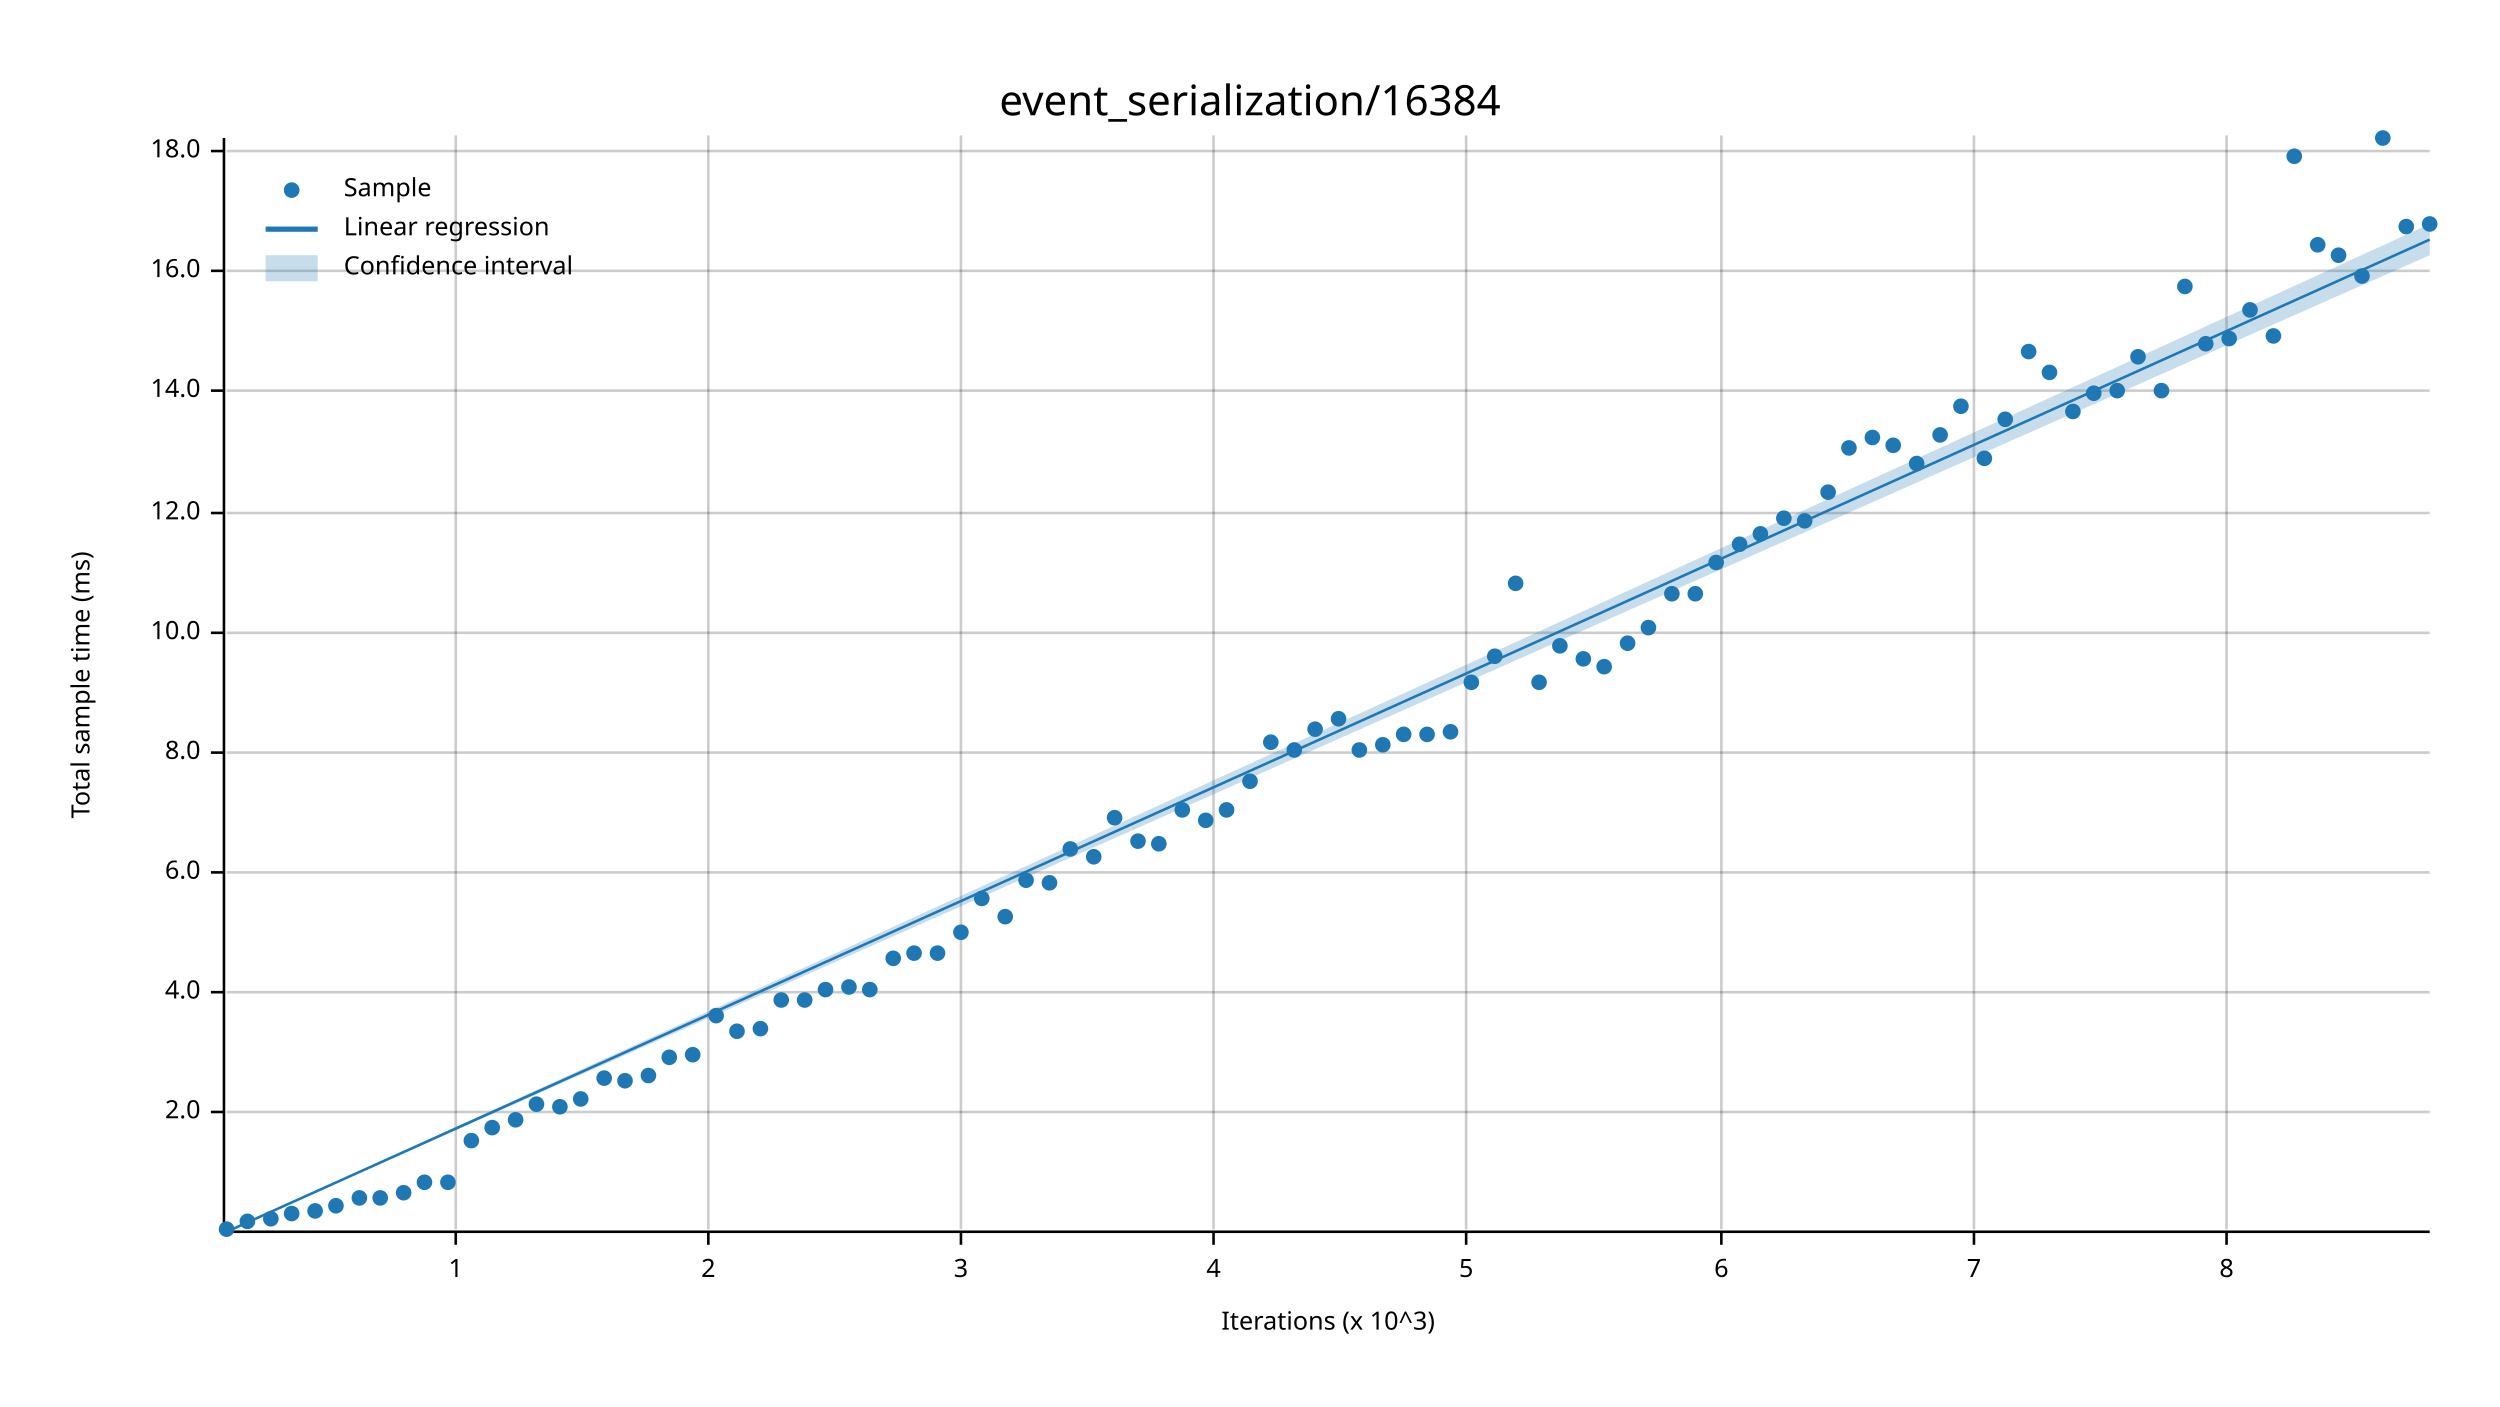
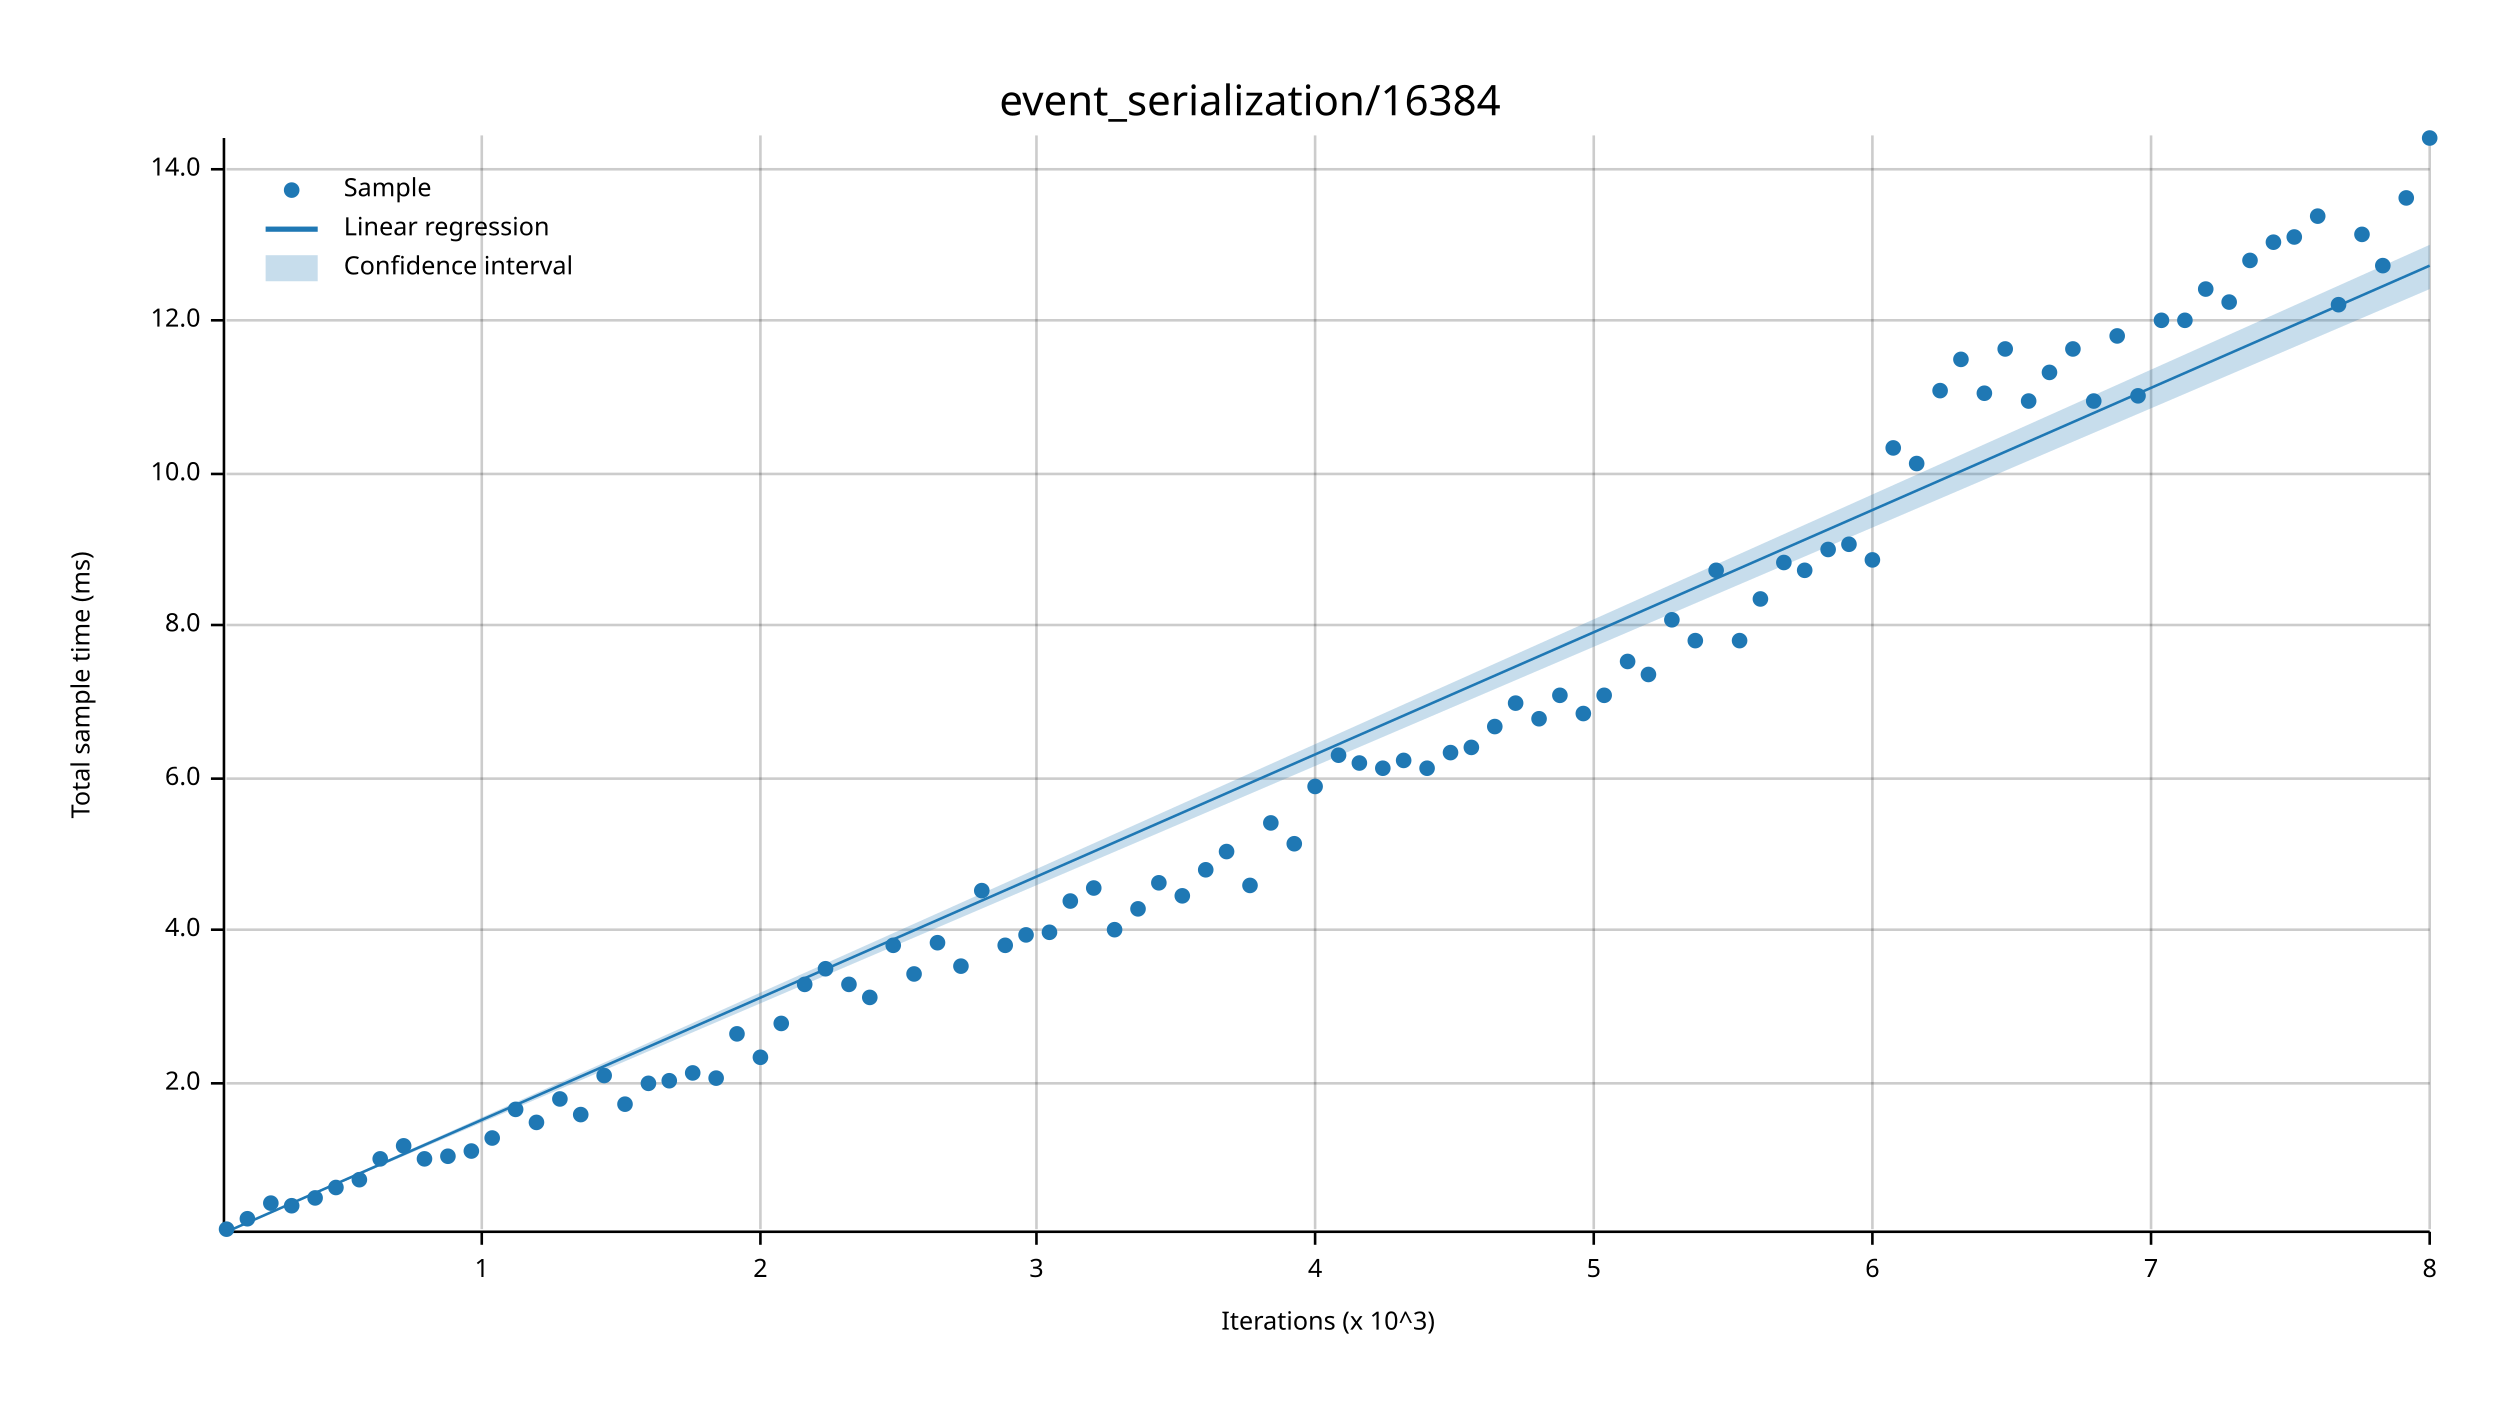
<svg xmlns="http://www.w3.org/2000/svg" width="960" height="540" viewBox="0 0 960 540">
  <text x="480" y="32" dy="0.76em" text-anchor="middle" font-family="sans-serif" font-size="16.129" opacity="1" fill="#000000">
event_serialization/16384
</text>
  <text x="27" y="263" dy="0.76em" text-anchor="middle" font-family="sans-serif" font-size="9.677" opacity="1" fill="#000000" transform="rotate(270, 27, 263)">
Total sample time (ms)
</text>
  <text x="510" y="513" dy="-0.5ex" text-anchor="middle" font-family="sans-serif" font-size="9.677" opacity="1" fill="#000000">
Iterations (x 10^3)
</text>
-   <line opacity="0.2" stroke="#000000" stroke-width="1" x1="175" y1="472" x2="175" y2="52" />
-   <line opacity="0.2" stroke="#000000" stroke-width="1" x1="272" y1="472" x2="272" y2="52" />
-   <line opacity="0.2" stroke="#000000" stroke-width="1" x1="369" y1="472" x2="369" y2="52" />
-   <line opacity="0.2" stroke="#000000" stroke-width="1" x1="466" y1="472" x2="466" y2="52" />
-   <line opacity="0.2" stroke="#000000" stroke-width="1" x1="563" y1="472" x2="563" y2="52" />
-   <line opacity="0.2" stroke="#000000" stroke-width="1" x1="661" y1="472" x2="661" y2="52" />
-   <line opacity="0.2" stroke="#000000" stroke-width="1" x1="758" y1="472" x2="758" y2="52" />
-   <line opacity="0.2" stroke="#000000" stroke-width="1" x1="855" y1="472" x2="855" y2="52" />
-   <line opacity="0.2" stroke="#000000" stroke-width="1" x1="87" y1="427" x2="933" y2="427" />
-   <line opacity="0.2" stroke="#000000" stroke-width="1" x1="87" y1="381" x2="933" y2="381" />
-   <line opacity="0.2" stroke="#000000" stroke-width="1" x1="87" y1="335" x2="933" y2="335" />
-   <line opacity="0.2" stroke="#000000" stroke-width="1" x1="87" y1="289" x2="933" y2="289" />
-   <line opacity="0.2" stroke="#000000" stroke-width="1" x1="87" y1="243" x2="933" y2="243" />
-   <line opacity="0.2" stroke="#000000" stroke-width="1" x1="87" y1="197" x2="933" y2="197" />
-   <line opacity="0.2" stroke="#000000" stroke-width="1" x1="87" y1="150" x2="933" y2="150" />
-   <line opacity="0.2" stroke="#000000" stroke-width="1" x1="87" y1="104" x2="933" y2="104" />
-   <line opacity="0.2" stroke="#000000" stroke-width="1" x1="87" y1="58" x2="933" y2="58" />
+   <line opacity="0.2" stroke="#000000" stroke-width="1" x1="185" y1="472" x2="185" y2="52" />
+   <line opacity="0.2" stroke="#000000" stroke-width="1" x1="292" y1="472" x2="292" y2="52" />
+   <line opacity="0.2" stroke="#000000" stroke-width="1" x1="398" y1="472" x2="398" y2="52" />
+   <line opacity="0.2" stroke="#000000" stroke-width="1" x1="505" y1="472" x2="505" y2="52" />
+   <line opacity="0.2" stroke="#000000" stroke-width="1" x1="612" y1="472" x2="612" y2="52" />
+   <line opacity="0.2" stroke="#000000" stroke-width="1" x1="719" y1="472" x2="719" y2="52" />
+   <line opacity="0.2" stroke="#000000" stroke-width="1" x1="826" y1="472" x2="826" y2="52" />
+   <line opacity="0.2" stroke="#000000" stroke-width="1" x1="933" y1="472" x2="933" y2="52" />
+   <line opacity="0.2" stroke="#000000" stroke-width="1" x1="87" y1="416" x2="933" y2="416" />
+   <line opacity="0.2" stroke="#000000" stroke-width="1" x1="87" y1="357" x2="933" y2="357" />
+   <line opacity="0.2" stroke="#000000" stroke-width="1" x1="87" y1="299" x2="933" y2="299" />
+   <line opacity="0.2" stroke="#000000" stroke-width="1" x1="87" y1="240" x2="933" y2="240" />
+   <line opacity="0.2" stroke="#000000" stroke-width="1" x1="87" y1="182" x2="933" y2="182" />
+   <line opacity="0.2" stroke="#000000" stroke-width="1" x1="87" y1="123" x2="933" y2="123" />
+   <line opacity="0.2" stroke="#000000" stroke-width="1" x1="87" y1="65" x2="933" y2="65" />
  <polyline fill="none" opacity="1" stroke="#000000" stroke-width="1" points="86,53 86,473 " />
-   <text x="77" y="427" dy="0.5ex" text-anchor="end" font-family="sans-serif" font-size="9.677" opacity="1" fill="#000000">
+   <text x="77" y="416" dy="0.5ex" text-anchor="end" font-family="sans-serif" font-size="9.677" opacity="1" fill="#000000">
2.0
</text>
-   <polyline fill="none" opacity="1" stroke="#000000" stroke-width="1" points="81,427 86,427 " />
-   <text x="77" y="381" dy="0.5ex" text-anchor="end" font-family="sans-serif" font-size="9.677" opacity="1" fill="#000000">
+   <polyline fill="none" opacity="1" stroke="#000000" stroke-width="1" points="81,416 86,416 " />
+   <text x="77" y="357" dy="0.5ex" text-anchor="end" font-family="sans-serif" font-size="9.677" opacity="1" fill="#000000">
4.0
</text>
-   <polyline fill="none" opacity="1" stroke="#000000" stroke-width="1" points="81,381 86,381 " />
-   <text x="77" y="335" dy="0.5ex" text-anchor="end" font-family="sans-serif" font-size="9.677" opacity="1" fill="#000000">
+   <polyline fill="none" opacity="1" stroke="#000000" stroke-width="1" points="81,357 86,357 " />
+   <text x="77" y="299" dy="0.5ex" text-anchor="end" font-family="sans-serif" font-size="9.677" opacity="1" fill="#000000">
6.0
</text>
-   <polyline fill="none" opacity="1" stroke="#000000" stroke-width="1" points="81,335 86,335 " />
-   <text x="77" y="289" dy="0.5ex" text-anchor="end" font-family="sans-serif" font-size="9.677" opacity="1" fill="#000000">
+   <polyline fill="none" opacity="1" stroke="#000000" stroke-width="1" points="81,299 86,299 " />
+   <text x="77" y="240" dy="0.5ex" text-anchor="end" font-family="sans-serif" font-size="9.677" opacity="1" fill="#000000">
8.0
</text>
-   <polyline fill="none" opacity="1" stroke="#000000" stroke-width="1" points="81,289 86,289 " />
-   <text x="77" y="243" dy="0.5ex" text-anchor="end" font-family="sans-serif" font-size="9.677" opacity="1" fill="#000000">
+   <polyline fill="none" opacity="1" stroke="#000000" stroke-width="1" points="81,240 86,240 " />
+   <text x="77" y="182" dy="0.5ex" text-anchor="end" font-family="sans-serif" font-size="9.677" opacity="1" fill="#000000">
10.0
</text>
-   <polyline fill="none" opacity="1" stroke="#000000" stroke-width="1" points="81,243 86,243 " />
-   <text x="77" y="197" dy="0.5ex" text-anchor="end" font-family="sans-serif" font-size="9.677" opacity="1" fill="#000000">
+   <polyline fill="none" opacity="1" stroke="#000000" stroke-width="1" points="81,182 86,182 " />
+   <text x="77" y="123" dy="0.5ex" text-anchor="end" font-family="sans-serif" font-size="9.677" opacity="1" fill="#000000">
12.0
</text>
-   <polyline fill="none" opacity="1" stroke="#000000" stroke-width="1" points="81,197 86,197 " />
-   <text x="77" y="150" dy="0.5ex" text-anchor="end" font-family="sans-serif" font-size="9.677" opacity="1" fill="#000000">
+   <polyline fill="none" opacity="1" stroke="#000000" stroke-width="1" points="81,123 86,123 " />
+   <text x="77" y="65" dy="0.5ex" text-anchor="end" font-family="sans-serif" font-size="9.677" opacity="1" fill="#000000">
14.0
</text>
-   <polyline fill="none" opacity="1" stroke="#000000" stroke-width="1" points="81,150 86,150 " />
-   <text x="77" y="104" dy="0.5ex" text-anchor="end" font-family="sans-serif" font-size="9.677" opacity="1" fill="#000000">
- 16.0
- </text>
-   <polyline fill="none" opacity="1" stroke="#000000" stroke-width="1" points="81,104 86,104 " />
-   <text x="77" y="58" dy="0.5ex" text-anchor="end" font-family="sans-serif" font-size="9.677" opacity="1" fill="#000000">
- 18.0
- </text>
-   <polyline fill="none" opacity="1" stroke="#000000" stroke-width="1" points="81,58 86,58 " />
+   <polyline fill="none" opacity="1" stroke="#000000" stroke-width="1" points="81,65 86,65 " />
  <polyline fill="none" opacity="1" stroke="#000000" stroke-width="1" points="87,473 933,473 " />
-   <text x="175" y="483" dy="0.76em" text-anchor="middle" font-family="sans-serif" font-size="9.677" opacity="1" fill="#000000">
+   <text x="185" y="483" dy="0.76em" text-anchor="middle" font-family="sans-serif" font-size="9.677" opacity="1" fill="#000000">
1
</text>
-   <polyline fill="none" opacity="1" stroke="#000000" stroke-width="1" points="175,473 175,478 " />
-   <text x="272" y="483" dy="0.76em" text-anchor="middle" font-family="sans-serif" font-size="9.677" opacity="1" fill="#000000">
+   <polyline fill="none" opacity="1" stroke="#000000" stroke-width="1" points="185,473 185,478 " />
+   <text x="292" y="483" dy="0.76em" text-anchor="middle" font-family="sans-serif" font-size="9.677" opacity="1" fill="#000000">
2
</text>
-   <polyline fill="none" opacity="1" stroke="#000000" stroke-width="1" points="272,473 272,478 " />
-   <text x="369" y="483" dy="0.76em" text-anchor="middle" font-family="sans-serif" font-size="9.677" opacity="1" fill="#000000">
+   <polyline fill="none" opacity="1" stroke="#000000" stroke-width="1" points="292,473 292,478 " />
+   <text x="398" y="483" dy="0.76em" text-anchor="middle" font-family="sans-serif" font-size="9.677" opacity="1" fill="#000000">
3
</text>
-   <polyline fill="none" opacity="1" stroke="#000000" stroke-width="1" points="369,473 369,478 " />
-   <text x="466" y="483" dy="0.76em" text-anchor="middle" font-family="sans-serif" font-size="9.677" opacity="1" fill="#000000">
+   <polyline fill="none" opacity="1" stroke="#000000" stroke-width="1" points="398,473 398,478 " />
+   <text x="505" y="483" dy="0.76em" text-anchor="middle" font-family="sans-serif" font-size="9.677" opacity="1" fill="#000000">
4
</text>
-   <polyline fill="none" opacity="1" stroke="#000000" stroke-width="1" points="466,473 466,478 " />
-   <text x="563" y="483" dy="0.76em" text-anchor="middle" font-family="sans-serif" font-size="9.677" opacity="1" fill="#000000">
+   <polyline fill="none" opacity="1" stroke="#000000" stroke-width="1" points="505,473 505,478 " />
+   <text x="612" y="483" dy="0.76em" text-anchor="middle" font-family="sans-serif" font-size="9.677" opacity="1" fill="#000000">
5
</text>
-   <polyline fill="none" opacity="1" stroke="#000000" stroke-width="1" points="563,473 563,478 " />
-   <text x="661" y="483" dy="0.76em" text-anchor="middle" font-family="sans-serif" font-size="9.677" opacity="1" fill="#000000">
+   <polyline fill="none" opacity="1" stroke="#000000" stroke-width="1" points="612,473 612,478 " />
+   <text x="719" y="483" dy="0.76em" text-anchor="middle" font-family="sans-serif" font-size="9.677" opacity="1" fill="#000000">
6
</text>
-   <polyline fill="none" opacity="1" stroke="#000000" stroke-width="1" points="661,473 661,478 " />
-   <text x="758" y="483" dy="0.76em" text-anchor="middle" font-family="sans-serif" font-size="9.677" opacity="1" fill="#000000">
+   <polyline fill="none" opacity="1" stroke="#000000" stroke-width="1" points="719,473 719,478 " />
+   <text x="826" y="483" dy="0.76em" text-anchor="middle" font-family="sans-serif" font-size="9.677" opacity="1" fill="#000000">
7
</text>
-   <polyline fill="none" opacity="1" stroke="#000000" stroke-width="1" points="758,473 758,478 " />
-   <text x="855" y="483" dy="0.76em" text-anchor="middle" font-family="sans-serif" font-size="9.677" opacity="1" fill="#000000">
+   <polyline fill="none" opacity="1" stroke="#000000" stroke-width="1" points="826,473 826,478 " />
+   <text x="933" y="483" dy="0.76em" text-anchor="middle" font-family="sans-serif" font-size="9.677" opacity="1" fill="#000000">
8
</text>
-   <polyline fill="none" opacity="1" stroke="#000000" stroke-width="1" points="855,473 855,478 " />
+   <polyline fill="none" opacity="1" stroke="#000000" stroke-width="1" points="933,473 933,478 " />
  <circle cx="87" cy="472" r="3" opacity="1" fill="#1F78B4" stroke="none" stroke-width="1" />
-   <circle cx="95" cy="469" r="3" opacity="1" fill="#1F78B4" stroke="none" stroke-width="1" />
-   <circle cx="104" cy="468" r="3" opacity="1" fill="#1F78B4" stroke="none" stroke-width="1" />
-   <circle cx="112" cy="466" r="3" opacity="1" fill="#1F78B4" stroke="none" stroke-width="1" />
-   <circle cx="121" cy="465" r="3" opacity="1" fill="#1F78B4" stroke="none" stroke-width="1" />
-   <circle cx="129" cy="463" r="3" opacity="1" fill="#1F78B4" stroke="none" stroke-width="1" />
-   <circle cx="138" cy="460" r="3" opacity="1" fill="#1F78B4" stroke="none" stroke-width="1" />
-   <circle cx="146" cy="460" r="3" opacity="1" fill="#1F78B4" stroke="none" stroke-width="1" />
-   <circle cx="155" cy="458" r="3" opacity="1" fill="#1F78B4" stroke="none" stroke-width="1" />
-   <circle cx="163" cy="454" r="3" opacity="1" fill="#1F78B4" stroke="none" stroke-width="1" />
-   <circle cx="172" cy="454" r="3" opacity="1" fill="#1F78B4" stroke="none" stroke-width="1" />
-   <circle cx="181" cy="438" r="3" opacity="1" fill="#1F78B4" stroke="none" stroke-width="1" />
-   <circle cx="189" cy="433" r="3" opacity="1" fill="#1F78B4" stroke="none" stroke-width="1" />
-   <circle cx="198" cy="430" r="3" opacity="1" fill="#1F78B4" stroke="none" stroke-width="1" />
-   <circle cx="206" cy="424" r="3" opacity="1" fill="#1F78B4" stroke="none" stroke-width="1" />
-   <circle cx="215" cy="425" r="3" opacity="1" fill="#1F78B4" stroke="none" stroke-width="1" />
-   <circle cx="223" cy="422" r="3" opacity="1" fill="#1F78B4" stroke="none" stroke-width="1" />
-   <circle cx="232" cy="414" r="3" opacity="1" fill="#1F78B4" stroke="none" stroke-width="1" />
-   <circle cx="240" cy="415" r="3" opacity="1" fill="#1F78B4" stroke="none" stroke-width="1" />
-   <circle cx="249" cy="413" r="3" opacity="1" fill="#1F78B4" stroke="none" stroke-width="1" />
-   <circle cx="257" cy="406" r="3" opacity="1" fill="#1F78B4" stroke="none" stroke-width="1" />
-   <circle cx="266" cy="405" r="3" opacity="1" fill="#1F78B4" stroke="none" stroke-width="1" />
-   <circle cx="275" cy="390" r="3" opacity="1" fill="#1F78B4" stroke="none" stroke-width="1" />
-   <circle cx="283" cy="396" r="3" opacity="1" fill="#1F78B4" stroke="none" stroke-width="1" />
-   <circle cx="292" cy="395" r="3" opacity="1" fill="#1F78B4" stroke="none" stroke-width="1" />
-   <circle cx="300" cy="384" r="3" opacity="1" fill="#1F78B4" stroke="none" stroke-width="1" />
-   <circle cx="309" cy="384" r="3" opacity="1" fill="#1F78B4" stroke="none" stroke-width="1" />
-   <circle cx="317" cy="380" r="3" opacity="1" fill="#1F78B4" stroke="none" stroke-width="1" />
-   <circle cx="326" cy="379" r="3" opacity="1" fill="#1F78B4" stroke="none" stroke-width="1" />
-   <circle cx="334" cy="380" r="3" opacity="1" fill="#1F78B4" stroke="none" stroke-width="1" />
-   <circle cx="343" cy="368" r="3" opacity="1" fill="#1F78B4" stroke="none" stroke-width="1" />
-   <circle cx="351" cy="366" r="3" opacity="1" fill="#1F78B4" stroke="none" stroke-width="1" />
-   <circle cx="360" cy="366" r="3" opacity="1" fill="#1F78B4" stroke="none" stroke-width="1" />
-   <circle cx="369" cy="358" r="3" opacity="1" fill="#1F78B4" stroke="none" stroke-width="1" />
-   <circle cx="377" cy="345" r="3" opacity="1" fill="#1F78B4" stroke="none" stroke-width="1" />
-   <circle cx="386" cy="352" r="3" opacity="1" fill="#1F78B4" stroke="none" stroke-width="1" />
-   <circle cx="394" cy="338" r="3" opacity="1" fill="#1F78B4" stroke="none" stroke-width="1" />
-   <circle cx="403" cy="339" r="3" opacity="1" fill="#1F78B4" stroke="none" stroke-width="1" />
-   <circle cx="411" cy="326" r="3" opacity="1" fill="#1F78B4" stroke="none" stroke-width="1" />
-   <circle cx="420" cy="329" r="3" opacity="1" fill="#1F78B4" stroke="none" stroke-width="1" />
-   <circle cx="428" cy="314" r="3" opacity="1" fill="#1F78B4" stroke="none" stroke-width="1" />
-   <circle cx="437" cy="323" r="3" opacity="1" fill="#1F78B4" stroke="none" stroke-width="1" />
-   <circle cx="445" cy="324" r="3" opacity="1" fill="#1F78B4" stroke="none" stroke-width="1" />
-   <circle cx="454" cy="311" r="3" opacity="1" fill="#1F78B4" stroke="none" stroke-width="1" />
-   <circle cx="463" cy="315" r="3" opacity="1" fill="#1F78B4" stroke="none" stroke-width="1" />
-   <circle cx="471" cy="311" r="3" opacity="1" fill="#1F78B4" stroke="none" stroke-width="1" />
-   <circle cx="480" cy="300" r="3" opacity="1" fill="#1F78B4" stroke="none" stroke-width="1" />
-   <circle cx="488" cy="285" r="3" opacity="1" fill="#1F78B4" stroke="none" stroke-width="1" />
-   <circle cx="497" cy="288" r="3" opacity="1" fill="#1F78B4" stroke="none" stroke-width="1" />
-   <circle cx="505" cy="280" r="3" opacity="1" fill="#1F78B4" stroke="none" stroke-width="1" />
-   <circle cx="514" cy="276" r="3" opacity="1" fill="#1F78B4" stroke="none" stroke-width="1" />
-   <circle cx="522" cy="288" r="3" opacity="1" fill="#1F78B4" stroke="none" stroke-width="1" />
-   <circle cx="531" cy="286" r="3" opacity="1" fill="#1F78B4" stroke="none" stroke-width="1" />
-   <circle cx="539" cy="282" r="3" opacity="1" fill="#1F78B4" stroke="none" stroke-width="1" />
-   <circle cx="548" cy="282" r="3" opacity="1" fill="#1F78B4" stroke="none" stroke-width="1" />
-   <circle cx="557" cy="281" r="3" opacity="1" fill="#1F78B4" stroke="none" stroke-width="1" />
-   <circle cx="565" cy="262" r="3" opacity="1" fill="#1F78B4" stroke="none" stroke-width="1" />
-   <circle cx="574" cy="252" r="3" opacity="1" fill="#1F78B4" stroke="none" stroke-width="1" />
-   <circle cx="582" cy="224" r="3" opacity="1" fill="#1F78B4" stroke="none" stroke-width="1" />
-   <circle cx="591" cy="262" r="3" opacity="1" fill="#1F78B4" stroke="none" stroke-width="1" />
-   <circle cx="599" cy="248" r="3" opacity="1" fill="#1F78B4" stroke="none" stroke-width="1" />
-   <circle cx="608" cy="253" r="3" opacity="1" fill="#1F78B4" stroke="none" stroke-width="1" />
-   <circle cx="616" cy="256" r="3" opacity="1" fill="#1F78B4" stroke="none" stroke-width="1" />
-   <circle cx="625" cy="247" r="3" opacity="1" fill="#1F78B4" stroke="none" stroke-width="1" />
-   <circle cx="633" cy="241" r="3" opacity="1" fill="#1F78B4" stroke="none" stroke-width="1" />
-   <circle cx="642" cy="228" r="3" opacity="1" fill="#1F78B4" stroke="none" stroke-width="1" />
-   <circle cx="651" cy="228" r="3" opacity="1" fill="#1F78B4" stroke="none" stroke-width="1" />
-   <circle cx="659" cy="216" r="3" opacity="1" fill="#1F78B4" stroke="none" stroke-width="1" />
-   <circle cx="668" cy="209" r="3" opacity="1" fill="#1F78B4" stroke="none" stroke-width="1" />
-   <circle cx="676" cy="205" r="3" opacity="1" fill="#1F78B4" stroke="none" stroke-width="1" />
-   <circle cx="685" cy="199" r="3" opacity="1" fill="#1F78B4" stroke="none" stroke-width="1" />
-   <circle cx="693" cy="200" r="3" opacity="1" fill="#1F78B4" stroke="none" stroke-width="1" />
-   <circle cx="702" cy="189" r="3" opacity="1" fill="#1F78B4" stroke="none" stroke-width="1" />
-   <circle cx="710" cy="172" r="3" opacity="1" fill="#1F78B4" stroke="none" stroke-width="1" />
-   <circle cx="719" cy="168" r="3" opacity="1" fill="#1F78B4" stroke="none" stroke-width="1" />
-   <circle cx="727" cy="171" r="3" opacity="1" fill="#1F78B4" stroke="none" stroke-width="1" />
+   <circle cx="95" cy="468" r="3" opacity="1" fill="#1F78B4" stroke="none" stroke-width="1" />
+   <circle cx="104" cy="462" r="3" opacity="1" fill="#1F78B4" stroke="none" stroke-width="1" />
+   <circle cx="112" cy="463" r="3" opacity="1" fill="#1F78B4" stroke="none" stroke-width="1" />
+   <circle cx="121" cy="460" r="3" opacity="1" fill="#1F78B4" stroke="none" stroke-width="1" />
+   <circle cx="129" cy="456" r="3" opacity="1" fill="#1F78B4" stroke="none" stroke-width="1" />
+   <circle cx="138" cy="453" r="3" opacity="1" fill="#1F78B4" stroke="none" stroke-width="1" />
+   <circle cx="146" cy="445" r="3" opacity="1" fill="#1F78B4" stroke="none" stroke-width="1" />
+   <circle cx="155" cy="440" r="3" opacity="1" fill="#1F78B4" stroke="none" stroke-width="1" />
+   <circle cx="163" cy="445" r="3" opacity="1" fill="#1F78B4" stroke="none" stroke-width="1" />
+   <circle cx="172" cy="444" r="3" opacity="1" fill="#1F78B4" stroke="none" stroke-width="1" />
+   <circle cx="181" cy="442" r="3" opacity="1" fill="#1F78B4" stroke="none" stroke-width="1" />
+   <circle cx="189" cy="437" r="3" opacity="1" fill="#1F78B4" stroke="none" stroke-width="1" />
+   <circle cx="198" cy="426" r="3" opacity="1" fill="#1F78B4" stroke="none" stroke-width="1" />
+   <circle cx="206" cy="431" r="3" opacity="1" fill="#1F78B4" stroke="none" stroke-width="1" />
+   <circle cx="215" cy="422" r="3" opacity="1" fill="#1F78B4" stroke="none" stroke-width="1" />
+   <circle cx="223" cy="428" r="3" opacity="1" fill="#1F78B4" stroke="none" stroke-width="1" />
+   <circle cx="232" cy="413" r="3" opacity="1" fill="#1F78B4" stroke="none" stroke-width="1" />
+   <circle cx="240" cy="424" r="3" opacity="1" fill="#1F78B4" stroke="none" stroke-width="1" />
+   <circle cx="249" cy="416" r="3" opacity="1" fill="#1F78B4" stroke="none" stroke-width="1" />
+   <circle cx="257" cy="415" r="3" opacity="1" fill="#1F78B4" stroke="none" stroke-width="1" />
+   <circle cx="266" cy="412" r="3" opacity="1" fill="#1F78B4" stroke="none" stroke-width="1" />
+   <circle cx="275" cy="414" r="3" opacity="1" fill="#1F78B4" stroke="none" stroke-width="1" />
+   <circle cx="283" cy="397" r="3" opacity="1" fill="#1F78B4" stroke="none" stroke-width="1" />
+   <circle cx="292" cy="406" r="3" opacity="1" fill="#1F78B4" stroke="none" stroke-width="1" />
+   <circle cx="300" cy="393" r="3" opacity="1" fill="#1F78B4" stroke="none" stroke-width="1" />
+   <circle cx="309" cy="378" r="3" opacity="1" fill="#1F78B4" stroke="none" stroke-width="1" />
+   <circle cx="317" cy="372" r="3" opacity="1" fill="#1F78B4" stroke="none" stroke-width="1" />
+   <circle cx="326" cy="378" r="3" opacity="1" fill="#1F78B4" stroke="none" stroke-width="1" />
+   <circle cx="334" cy="383" r="3" opacity="1" fill="#1F78B4" stroke="none" stroke-width="1" />
+   <circle cx="343" cy="363" r="3" opacity="1" fill="#1F78B4" stroke="none" stroke-width="1" />
+   <circle cx="351" cy="374" r="3" opacity="1" fill="#1F78B4" stroke="none" stroke-width="1" />
+   <circle cx="360" cy="362" r="3" opacity="1" fill="#1F78B4" stroke="none" stroke-width="1" />
+   <circle cx="369" cy="371" r="3" opacity="1" fill="#1F78B4" stroke="none" stroke-width="1" />
+   <circle cx="377" cy="342" r="3" opacity="1" fill="#1F78B4" stroke="none" stroke-width="1" />
+   <circle cx="386" cy="363" r="3" opacity="1" fill="#1F78B4" stroke="none" stroke-width="1" />
+   <circle cx="394" cy="359" r="3" opacity="1" fill="#1F78B4" stroke="none" stroke-width="1" />
+   <circle cx="403" cy="358" r="3" opacity="1" fill="#1F78B4" stroke="none" stroke-width="1" />
+   <circle cx="411" cy="346" r="3" opacity="1" fill="#1F78B4" stroke="none" stroke-width="1" />
+   <circle cx="420" cy="341" r="3" opacity="1" fill="#1F78B4" stroke="none" stroke-width="1" />
+   <circle cx="428" cy="357" r="3" opacity="1" fill="#1F78B4" stroke="none" stroke-width="1" />
+   <circle cx="437" cy="349" r="3" opacity="1" fill="#1F78B4" stroke="none" stroke-width="1" />
+   <circle cx="445" cy="339" r="3" opacity="1" fill="#1F78B4" stroke="none" stroke-width="1" />
+   <circle cx="454" cy="344" r="3" opacity="1" fill="#1F78B4" stroke="none" stroke-width="1" />
+   <circle cx="463" cy="334" r="3" opacity="1" fill="#1F78B4" stroke="none" stroke-width="1" />
+   <circle cx="471" cy="327" r="3" opacity="1" fill="#1F78B4" stroke="none" stroke-width="1" />
+   <circle cx="480" cy="340" r="3" opacity="1" fill="#1F78B4" stroke="none" stroke-width="1" />
+   <circle cx="488" cy="316" r="3" opacity="1" fill="#1F78B4" stroke="none" stroke-width="1" />
+   <circle cx="497" cy="324" r="3" opacity="1" fill="#1F78B4" stroke="none" stroke-width="1" />
+   <circle cx="505" cy="302" r="3" opacity="1" fill="#1F78B4" stroke="none" stroke-width="1" />
+   <circle cx="514" cy="290" r="3" opacity="1" fill="#1F78B4" stroke="none" stroke-width="1" />
+   <circle cx="522" cy="293" r="3" opacity="1" fill="#1F78B4" stroke="none" stroke-width="1" />
+   <circle cx="531" cy="295" r="3" opacity="1" fill="#1F78B4" stroke="none" stroke-width="1" />
+   <circle cx="539" cy="292" r="3" opacity="1" fill="#1F78B4" stroke="none" stroke-width="1" />
+   <circle cx="548" cy="295" r="3" opacity="1" fill="#1F78B4" stroke="none" stroke-width="1" />
+   <circle cx="557" cy="289" r="3" opacity="1" fill="#1F78B4" stroke="none" stroke-width="1" />
+   <circle cx="565" cy="287" r="3" opacity="1" fill="#1F78B4" stroke="none" stroke-width="1" />
+   <circle cx="574" cy="279" r="3" opacity="1" fill="#1F78B4" stroke="none" stroke-width="1" />
+   <circle cx="582" cy="270" r="3" opacity="1" fill="#1F78B4" stroke="none" stroke-width="1" />
+   <circle cx="591" cy="276" r="3" opacity="1" fill="#1F78B4" stroke="none" stroke-width="1" />
+   <circle cx="599" cy="267" r="3" opacity="1" fill="#1F78B4" stroke="none" stroke-width="1" />
+   <circle cx="608" cy="274" r="3" opacity="1" fill="#1F78B4" stroke="none" stroke-width="1" />
+   <circle cx="616" cy="267" r="3" opacity="1" fill="#1F78B4" stroke="none" stroke-width="1" />
+   <circle cx="625" cy="254" r="3" opacity="1" fill="#1F78B4" stroke="none" stroke-width="1" />
+   <circle cx="633" cy="259" r="3" opacity="1" fill="#1F78B4" stroke="none" stroke-width="1" />
+   <circle cx="642" cy="238" r="3" opacity="1" fill="#1F78B4" stroke="none" stroke-width="1" />
+   <circle cx="651" cy="246" r="3" opacity="1" fill="#1F78B4" stroke="none" stroke-width="1" />
+   <circle cx="659" cy="219" r="3" opacity="1" fill="#1F78B4" stroke="none" stroke-width="1" />
+   <circle cx="668" cy="246" r="3" opacity="1" fill="#1F78B4" stroke="none" stroke-width="1" />
+   <circle cx="676" cy="230" r="3" opacity="1" fill="#1F78B4" stroke="none" stroke-width="1" />
+   <circle cx="685" cy="216" r="3" opacity="1" fill="#1F78B4" stroke="none" stroke-width="1" />
+   <circle cx="693" cy="219" r="3" opacity="1" fill="#1F78B4" stroke="none" stroke-width="1" />
+   <circle cx="702" cy="211" r="3" opacity="1" fill="#1F78B4" stroke="none" stroke-width="1" />
+   <circle cx="710" cy="209" r="3" opacity="1" fill="#1F78B4" stroke="none" stroke-width="1" />
+   <circle cx="719" cy="215" r="3" opacity="1" fill="#1F78B4" stroke="none" stroke-width="1" />
+   <circle cx="727" cy="172" r="3" opacity="1" fill="#1F78B4" stroke="none" stroke-width="1" />
  <circle cx="736" cy="178" r="3" opacity="1" fill="#1F78B4" stroke="none" stroke-width="1" />
-   <circle cx="745" cy="167" r="3" opacity="1" fill="#1F78B4" stroke="none" stroke-width="1" />
-   <circle cx="753" cy="156" r="3" opacity="1" fill="#1F78B4" stroke="none" stroke-width="1" />
-   <circle cx="762" cy="176" r="3" opacity="1" fill="#1F78B4" stroke="none" stroke-width="1" />
-   <circle cx="770" cy="161" r="3" opacity="1" fill="#1F78B4" stroke="none" stroke-width="1" />
-   <circle cx="779" cy="135" r="3" opacity="1" fill="#1F78B4" stroke="none" stroke-width="1" />
+   <circle cx="745" cy="150" r="3" opacity="1" fill="#1F78B4" stroke="none" stroke-width="1" />
+   <circle cx="753" cy="138" r="3" opacity="1" fill="#1F78B4" stroke="none" stroke-width="1" />
+   <circle cx="762" cy="151" r="3" opacity="1" fill="#1F78B4" stroke="none" stroke-width="1" />
+   <circle cx="770" cy="134" r="3" opacity="1" fill="#1F78B4" stroke="none" stroke-width="1" />
+   <circle cx="779" cy="154" r="3" opacity="1" fill="#1F78B4" stroke="none" stroke-width="1" />
  <circle cx="787" cy="143" r="3" opacity="1" fill="#1F78B4" stroke="none" stroke-width="1" />
-   <circle cx="796" cy="158" r="3" opacity="1" fill="#1F78B4" stroke="none" stroke-width="1" />
-   <circle cx="804" cy="151" r="3" opacity="1" fill="#1F78B4" stroke="none" stroke-width="1" />
-   <circle cx="813" cy="150" r="3" opacity="1" fill="#1F78B4" stroke="none" stroke-width="1" />
-   <circle cx="821" cy="137" r="3" opacity="1" fill="#1F78B4" stroke="none" stroke-width="1" />
-   <circle cx="830" cy="150" r="3" opacity="1" fill="#1F78B4" stroke="none" stroke-width="1" />
-   <circle cx="839" cy="110" r="3" opacity="1" fill="#1F78B4" stroke="none" stroke-width="1" />
-   <circle cx="847" cy="132" r="3" opacity="1" fill="#1F78B4" stroke="none" stroke-width="1" />
-   <circle cx="856" cy="130" r="3" opacity="1" fill="#1F78B4" stroke="none" stroke-width="1" />
-   <circle cx="864" cy="119" r="3" opacity="1" fill="#1F78B4" stroke="none" stroke-width="1" />
-   <circle cx="873" cy="129" r="3" opacity="1" fill="#1F78B4" stroke="none" stroke-width="1" />
-   <circle cx="881" cy="60" r="3" opacity="1" fill="#1F78B4" stroke="none" stroke-width="1" />
-   <circle cx="890" cy="94" r="3" opacity="1" fill="#1F78B4" stroke="none" stroke-width="1" />
-   <circle cx="898" cy="98" r="3" opacity="1" fill="#1F78B4" stroke="none" stroke-width="1" />
-   <circle cx="907" cy="106" r="3" opacity="1" fill="#1F78B4" stroke="none" stroke-width="1" />
-   <circle cx="915" cy="53" r="3" opacity="1" fill="#1F78B4" stroke="none" stroke-width="1" />
-   <circle cx="924" cy="87" r="3" opacity="1" fill="#1F78B4" stroke="none" stroke-width="1" />
-   <circle cx="933" cy="86" r="3" opacity="1" fill="#1F78B4" stroke="none" stroke-width="1" />
-   <polyline fill="none" opacity="1" stroke="#1F78B4" stroke-width="1" points="87,473 933,92 " />
-   <polygon opacity="0.25" fill="#1F78B4" points="87,473 933,98 933,86 " />
+   <circle cx="796" cy="134" r="3" opacity="1" fill="#1F78B4" stroke="none" stroke-width="1" />
+   <circle cx="804" cy="154" r="3" opacity="1" fill="#1F78B4" stroke="none" stroke-width="1" />
+   <circle cx="813" cy="129" r="3" opacity="1" fill="#1F78B4" stroke="none" stroke-width="1" />
+   <circle cx="821" cy="152" r="3" opacity="1" fill="#1F78B4" stroke="none" stroke-width="1" />
+   <circle cx="830" cy="123" r="3" opacity="1" fill="#1F78B4" stroke="none" stroke-width="1" />
+   <circle cx="839" cy="123" r="3" opacity="1" fill="#1F78B4" stroke="none" stroke-width="1" />
+   <circle cx="847" cy="111" r="3" opacity="1" fill="#1F78B4" stroke="none" stroke-width="1" />
+   <circle cx="856" cy="116" r="3" opacity="1" fill="#1F78B4" stroke="none" stroke-width="1" />
+   <circle cx="864" cy="100" r="3" opacity="1" fill="#1F78B4" stroke="none" stroke-width="1" />
+   <circle cx="873" cy="93" r="3" opacity="1" fill="#1F78B4" stroke="none" stroke-width="1" />
+   <circle cx="881" cy="91" r="3" opacity="1" fill="#1F78B4" stroke="none" stroke-width="1" />
+   <circle cx="890" cy="83" r="3" opacity="1" fill="#1F78B4" stroke="none" stroke-width="1" />
+   <circle cx="898" cy="117" r="3" opacity="1" fill="#1F78B4" stroke="none" stroke-width="1" />
+   <circle cx="907" cy="90" r="3" opacity="1" fill="#1F78B4" stroke="none" stroke-width="1" />
+   <circle cx="915" cy="102" r="3" opacity="1" fill="#1F78B4" stroke="none" stroke-width="1" />
+   <circle cx="924" cy="76" r="3" opacity="1" fill="#1F78B4" stroke="none" stroke-width="1" />
+   <circle cx="933" cy="53" r="3" opacity="1" fill="#1F78B4" stroke="none" stroke-width="1" />
+   <polyline fill="none" opacity="1" stroke="#1F78B4" stroke-width="1" points="87,473 933,102 " />
+   <polygon opacity="0.25" fill="#1F78B4" points="87,473 933,111 933,94 " />
  <text x="132" y="68" dy="0.76em" text-anchor="start" font-family="sans-serif" font-size="9.677" opacity="1" fill="#000000">
Sample
</text>
  <text x="132" y="83" dy="0.76em" text-anchor="start" font-family="sans-serif" font-size="9.677" opacity="1" fill="#000000">
Linear regression
</text>
  <text x="132" y="98" dy="0.76em" text-anchor="start" font-family="sans-serif" font-size="9.677" opacity="1" fill="#000000">
Confidence interval
</text>
  <circle cx="112" cy="73" r="3" opacity="1" fill="#1F78B4" stroke="none" stroke-width="1" />
  <polyline fill="none" opacity="1" stroke="#1F78B4" stroke-width="2" points="102,88 122,88 " />
  <rect x="102" y="98" width="20" height="10" opacity="0.25" fill="#1F78B4" stroke="none" />
</svg>
